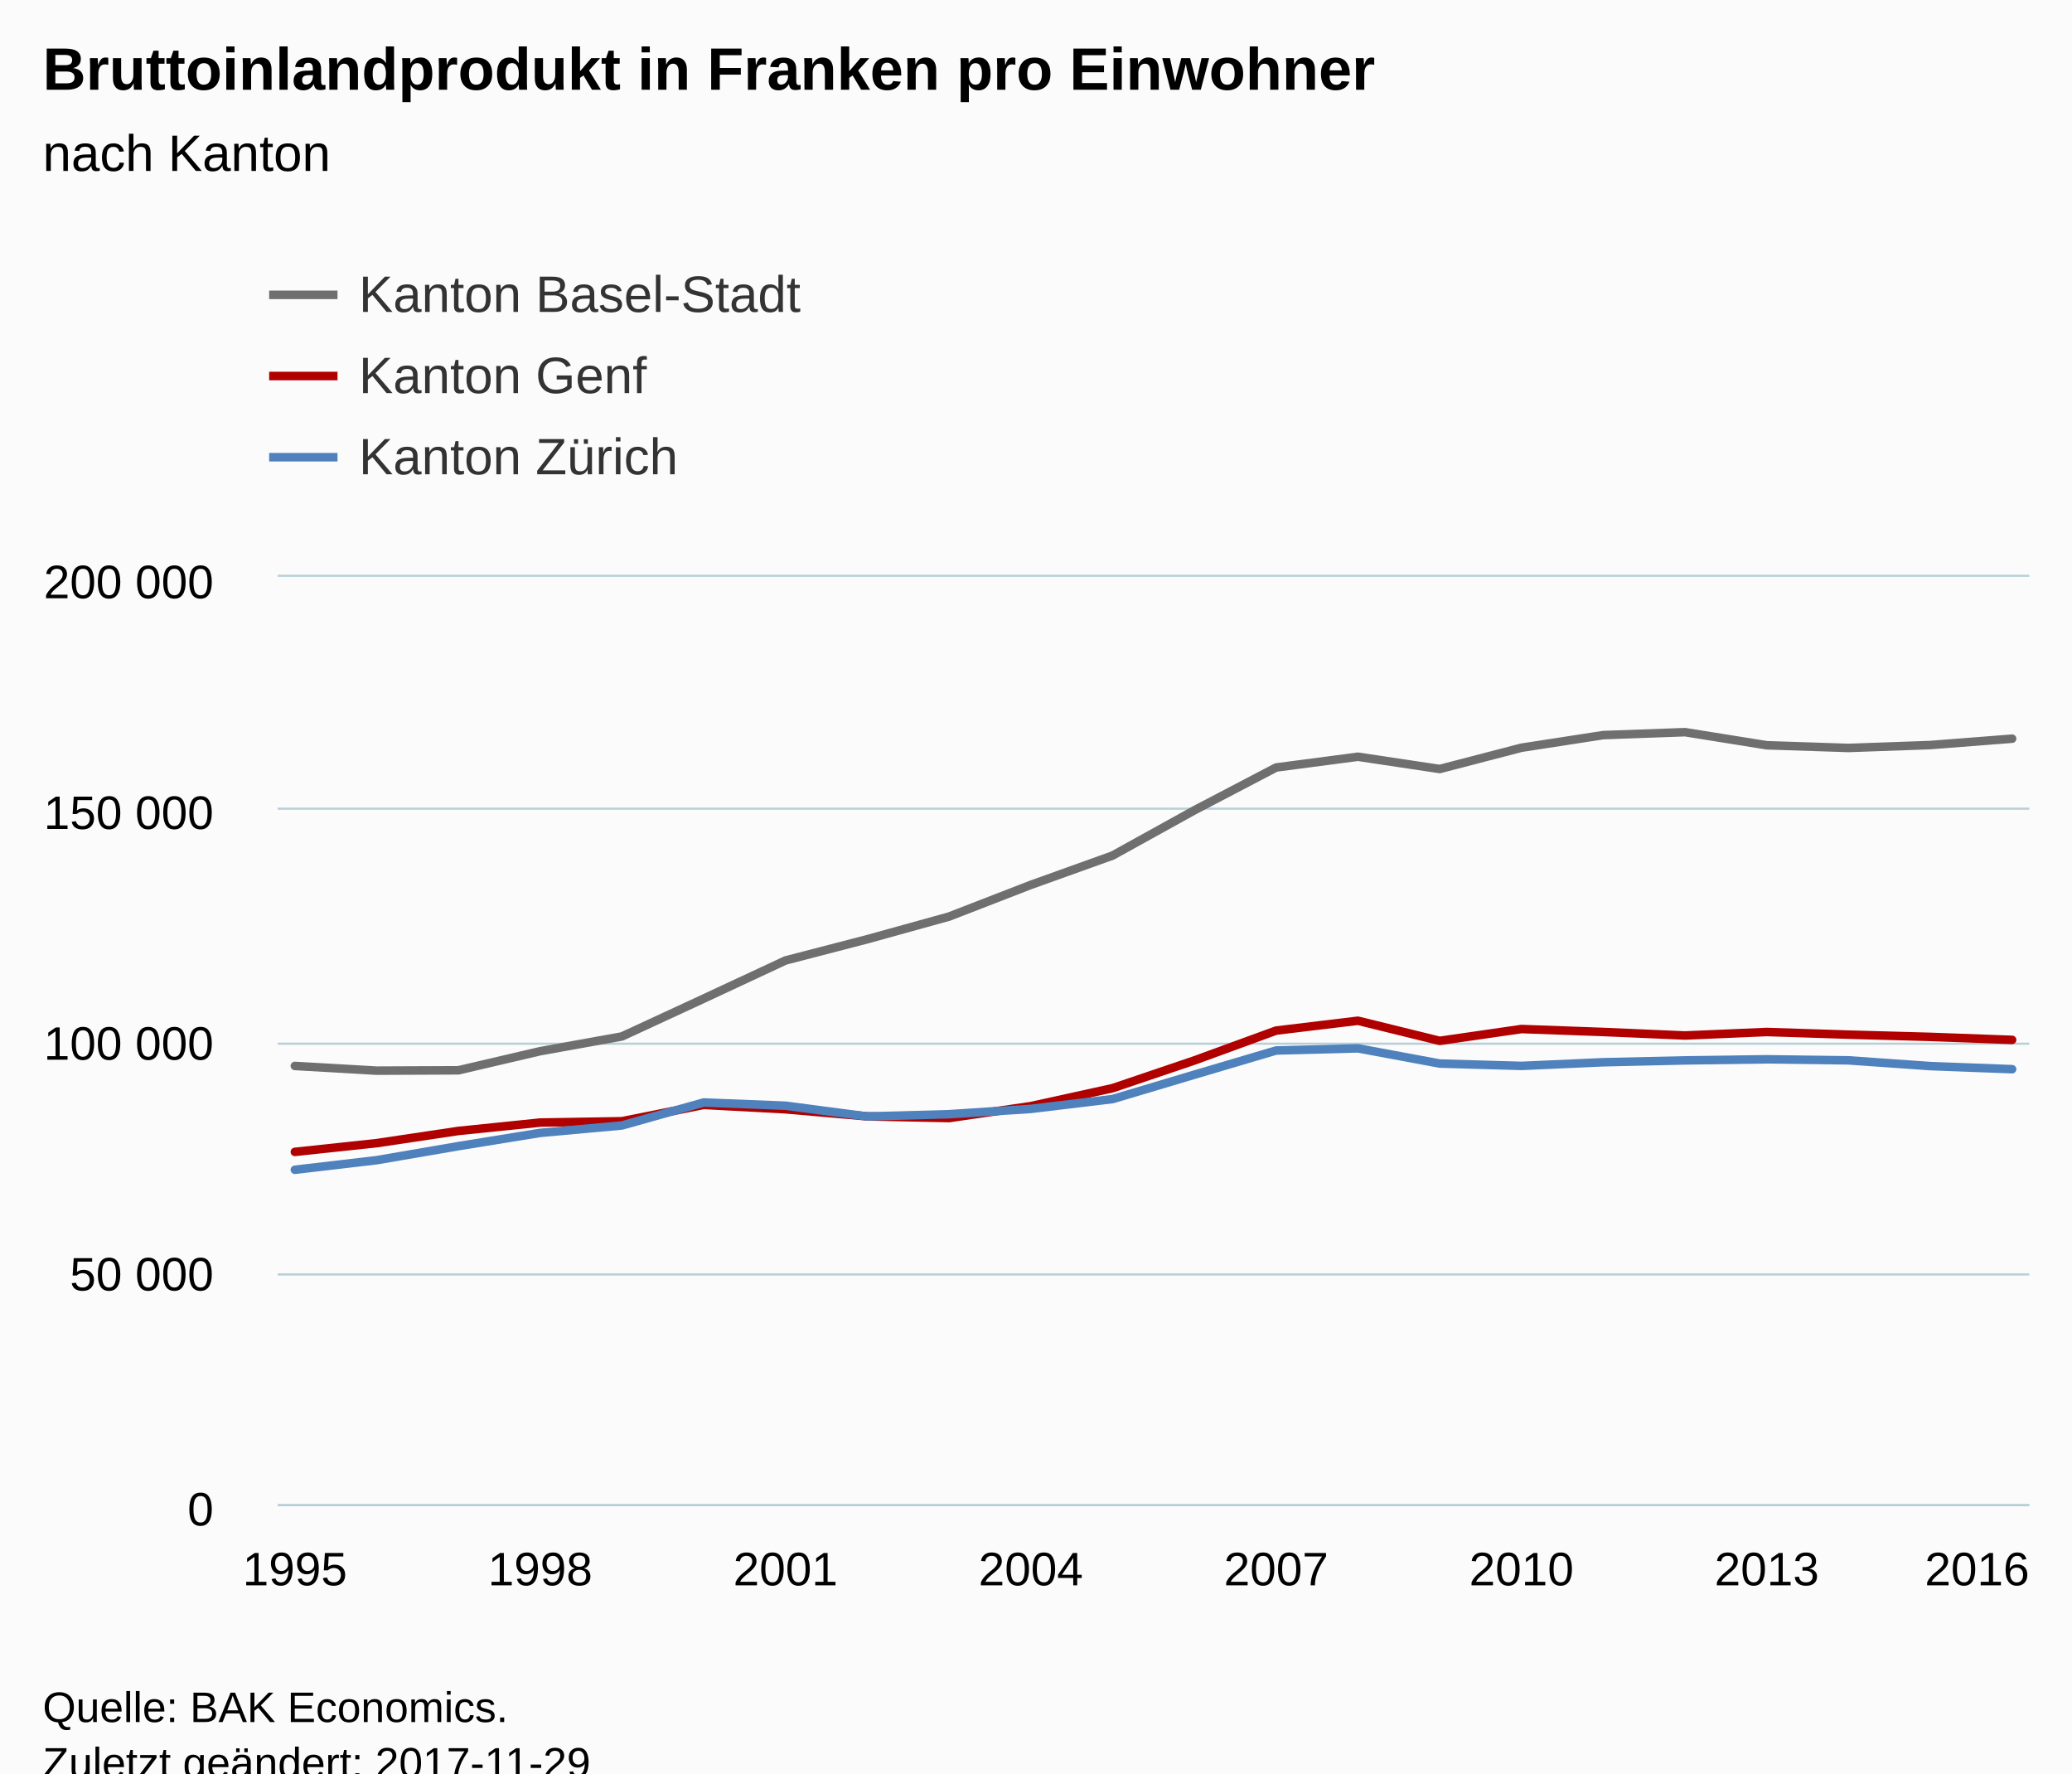
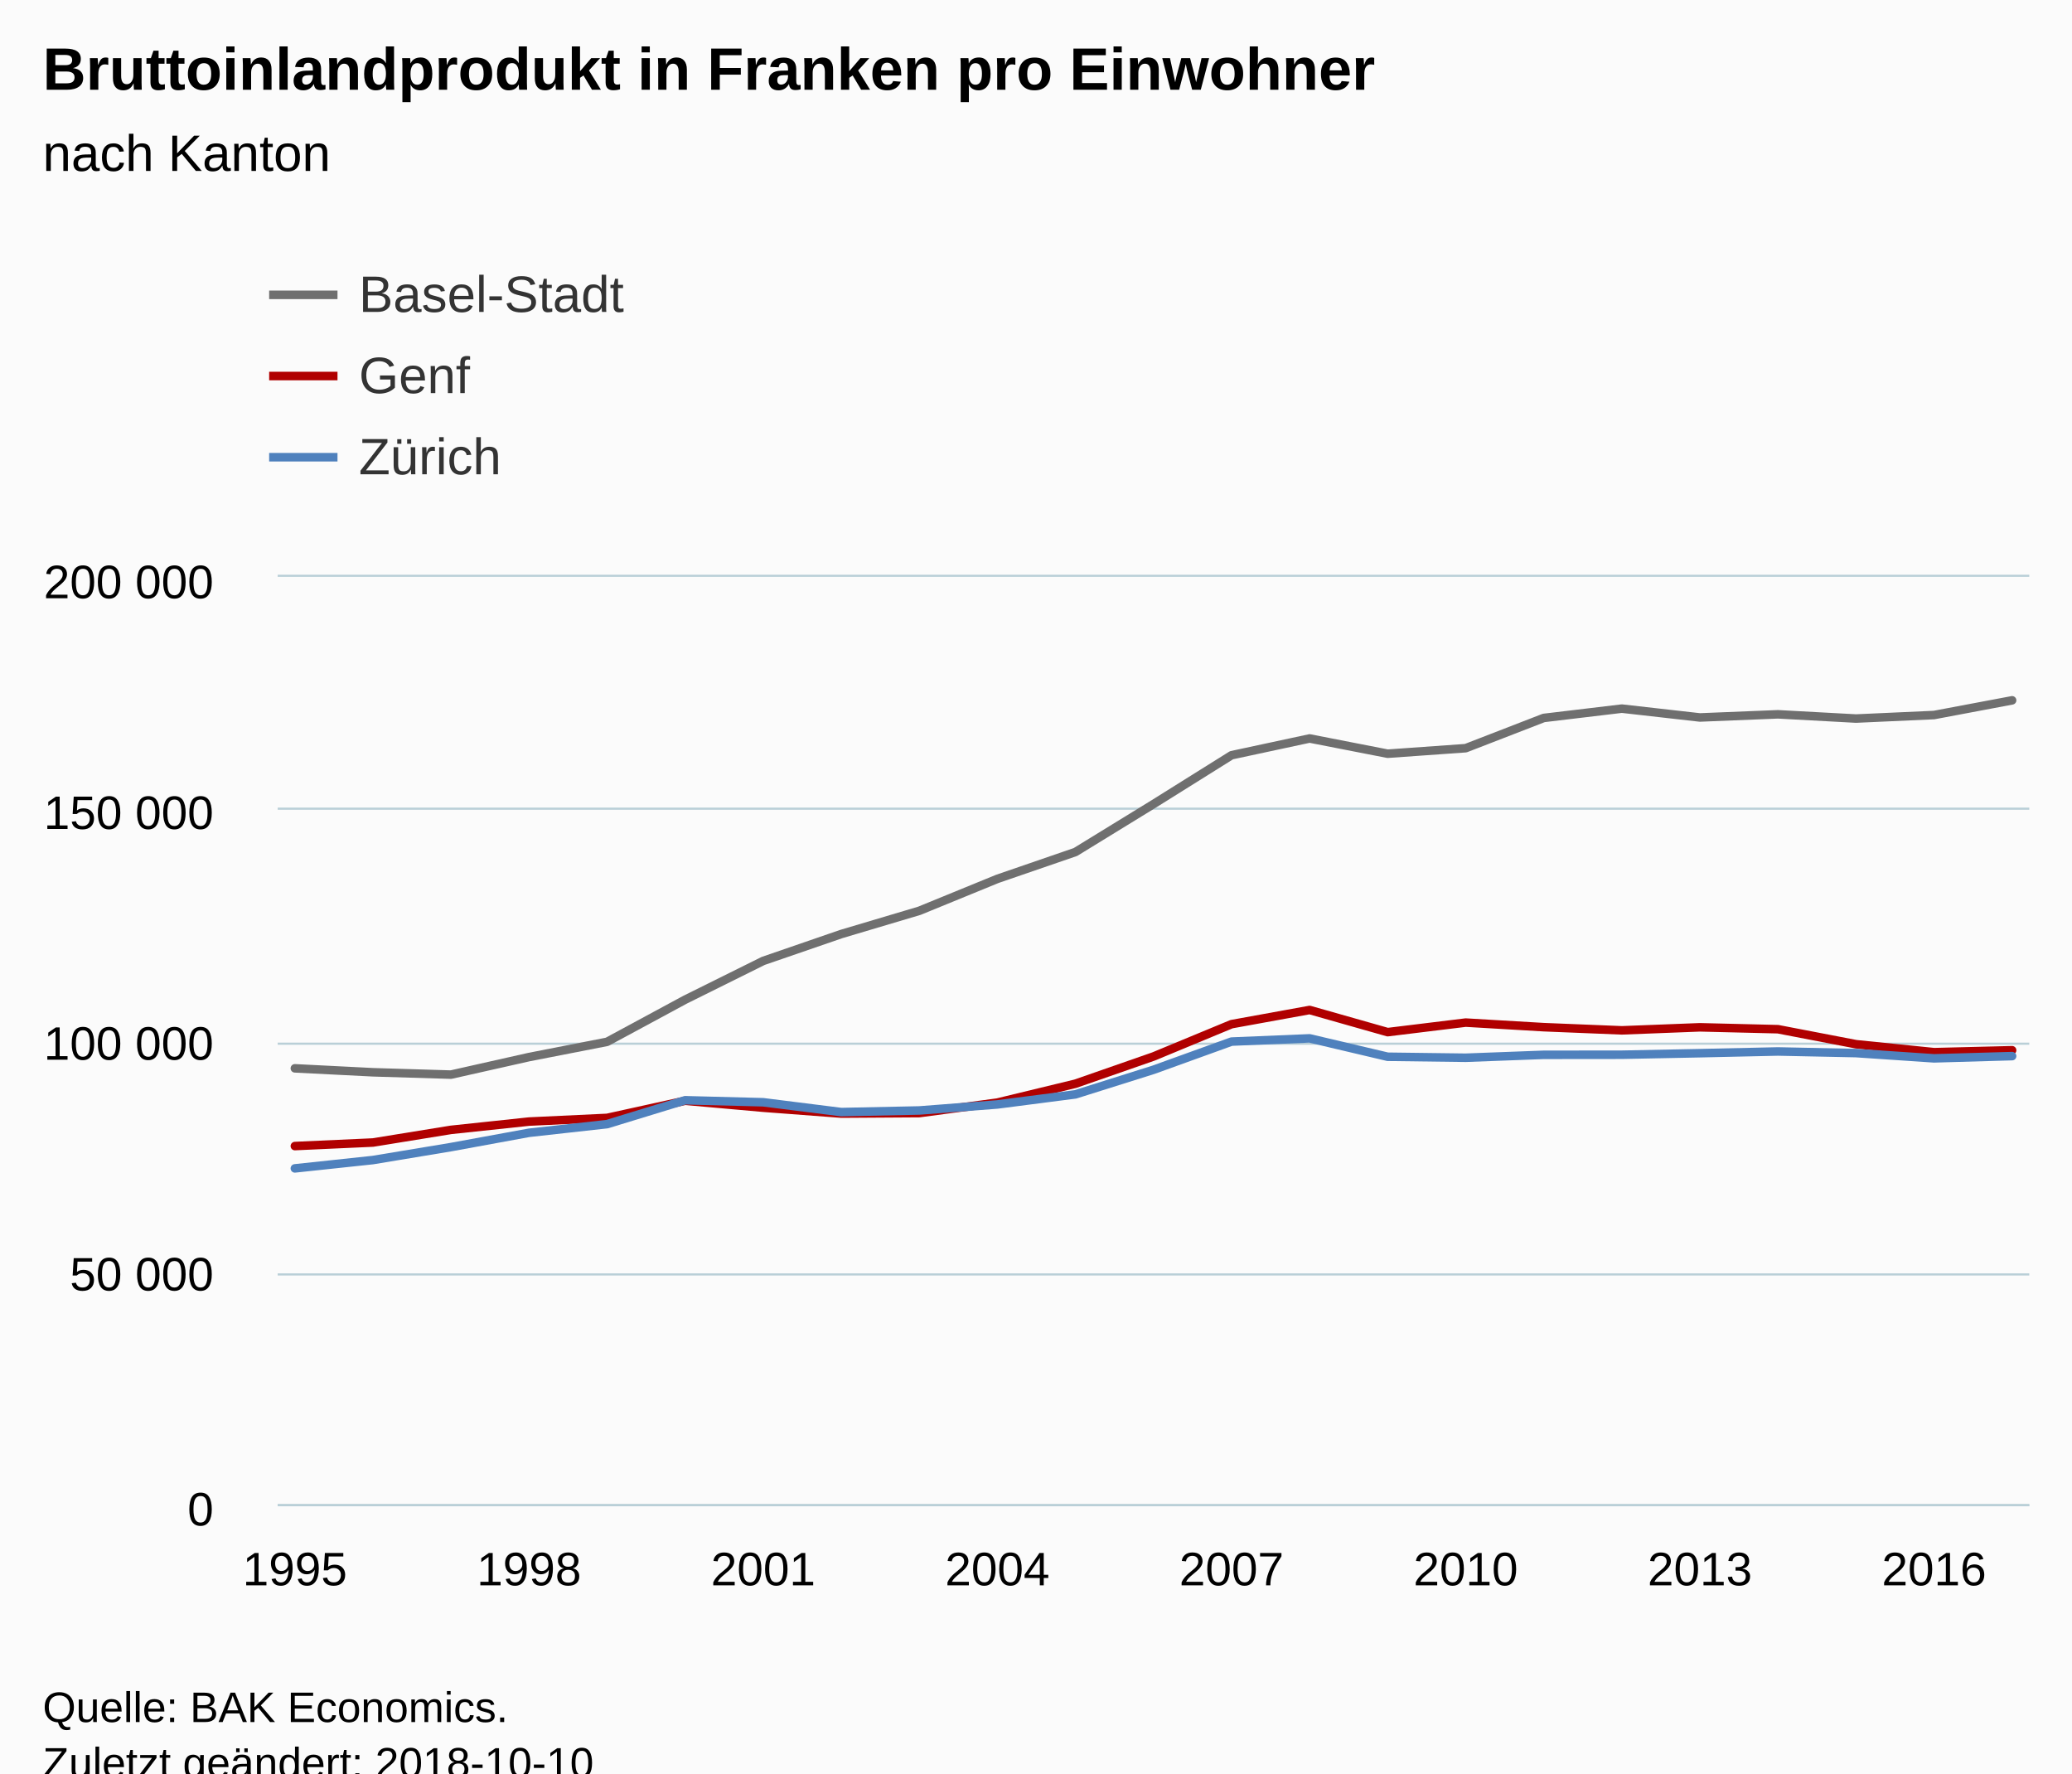
<svg xmlns="http://www.w3.org/2000/svg" version="1.1" class="highcharts-root" style="font-family:Arial;font-size:12px;" viewBox="0 0 485 415">
  <defs>
-     <clipPath id="highcharts-b0l8dly-6">
+     <clipPath id="highcharts-2m9sqzx-6">
      <rect x="0" y="0" width="410" height="217" fill="none" />
    </clipPath>
-     <clipPath id="highcharts-b0l8dly-7">
+     <clipPath id="highcharts-2m9sqzx-7">
      <rect x="0" y="0" width="410" height="217" fill="none" />
    </clipPath>
  </defs>
  <rect fill="#fbfbfb" class="highcharts-background" x="0" y="0" width="485" height="428" rx="0" ry="0" />
  <rect fill="none" class="highcharts-plot-background" x="65" y="135" width="410" height="217" />
  <g class="highcharts-pane-group" data-z-index="0" />
  <g class="highcharts-grid highcharts-xaxis-grid " data-z-index="1">
    <path fill="none" data-z-index="1" class="highcharts-grid-line" d="M 68.5 135 L 68.5 352" opacity="1" />
-     <path fill="none" data-z-index="1" class="highcharts-grid-line" d="M 125.5 135 L 125.5 352" opacity="1" />
-     <path fill="none" data-z-index="1" class="highcharts-grid-line" d="M 183.5 135 L 183.5 352" opacity="1" />
-     <path fill="none" data-z-index="1" class="highcharts-grid-line" d="M 240.5 135 L 240.5 352" opacity="1" />
-     <path fill="none" data-z-index="1" class="highcharts-grid-line" d="M 298.5 135 L 298.5 352" opacity="1" />
-     <path fill="none" data-z-index="1" class="highcharts-grid-line" d="M 355.5 135 L 355.5 352" opacity="1" />
-     <path fill="none" data-z-index="1" class="highcharts-grid-line" d="M 413.5 135 L 413.5 352" opacity="1" />
-     <path fill="none" data-z-index="1" class="highcharts-grid-line" d="M 470.5 135 L 470.5 352" opacity="1" />
+     <path fill="none" data-z-index="1" class="highcharts-grid-line" d="M 123.5 135 L 123.5 352" opacity="1" />
+     <path fill="none" data-z-index="1" class="highcharts-grid-line" d="M 178.5 135 L 178.5 352" opacity="1" />
+     <path fill="none" data-z-index="1" class="highcharts-grid-line" d="M 232.5 135 L 232.5 352" opacity="1" />
+     <path fill="none" data-z-index="1" class="highcharts-grid-line" d="M 287.5 135 L 287.5 352" opacity="1" />
+     <path fill="none" data-z-index="1" class="highcharts-grid-line" d="M 342.5 135 L 342.5 352" opacity="1" />
+     <path fill="none" data-z-index="1" class="highcharts-grid-line" d="M 397.5 135 L 397.5 352" opacity="1" />
+     <path fill="none" data-z-index="1" class="highcharts-grid-line" d="M 452.5 135 L 452.5 352" opacity="1" />
  </g>
  <g class="highcharts-grid highcharts-yaxis-grid " data-z-index="1">
    <path fill="none" stroke="#B9CFD7" stroke-width="0.5" data-z-index="1" class="highcharts-grid-line" d="M 65 352.25 L 475 352.25" opacity="1" />
    <path fill="none" stroke="#B9CFD7" stroke-width="0.5" data-z-index="1" class="highcharts-grid-line" d="M 65 298.25 L 475 298.25" opacity="1" />
    <path fill="none" stroke="#B9CFD7" stroke-width="0.5" data-z-index="1" class="highcharts-grid-line" d="M 65 244.25 L 475 244.25" opacity="1" />
    <path fill="none" stroke="#B9CFD7" stroke-width="0.5" data-z-index="1" class="highcharts-grid-line" d="M 65 189.25 L 475 189.25" opacity="1" />
    <path fill="none" stroke="#B9CFD7" stroke-width="0.5" data-z-index="1" class="highcharts-grid-line" d="M 65 134.75 L 475 134.75" opacity="1" />
  </g>
  <rect fill="none" class="highcharts-plot-border" data-z-index="1" x="65" y="135" width="410" height="217" />
  <g class="highcharts-axis highcharts-xaxis " data-z-index="2">
    <path fill="none" class="highcharts-axis-line" stroke="#B9CFD7" stroke-width="0.5" data-z-index="7" d="M 65 352.25 L 475 352.25" />
  </g>
  <g class="highcharts-axis highcharts-yaxis " data-z-index="2">
    <path fill="none" class="highcharts-axis-line" data-z-index="7" d="M 65 135 L 65 352" />
  </g>
  <g class="highcharts-series-group" data-z-index="3">
-     <g data-z-index="0.1" class="highcharts-series highcharts-series-0 highcharts-line-series " transform="translate(65,135) scale(1 1)" clip-path="url(#highcharts-b0l8dly-7)">
-       <path fill="none" d="M 4.02 114.455 L 23.161 115.559 L 42.302 115.476 L 61.443 111.002 L 80.584 107.55 L 99.725 98.699 L 118.866 89.771 L 138.007 84.802 L 157.148 79.5 L 176.289 72.082 L 195.43 65.216 L 214.57 54.626 L 233.711 44.611 L 252.852 42.094 L 271.993 44.967 L 291.134 39.987 L 310.275 37.033 L 329.416 36.345 L 348.557 39.411 L 367.698 40.039 L 386.839 39.361 L 405.98 37.87" class="highcharts-graph" data-z-index="1" stroke="#6F6F6F" stroke-width="2" stroke-linejoin="round" stroke-linecap="round" />
+     <g data-z-index="0.1" class="highcharts-series highcharts-series-0 highcharts-line-series " transform="translate(65,135) scale(1 1)" clip-path="url(#highcharts-2m9sqzx-7)">
+       <path fill="none" d="M 4.02 115.017 L 22.291 115.938 L 40.561 116.488 L 58.832 112.379 L 77.103 108.811 L 95.374 98.947 L 113.645 89.88 L 131.916 83.587 L 150.187 78.149 L 168.458 70.676 L 186.729 64.391 L 205 53.175 L 223.271 41.741 L 241.542 37.819 L 259.813 41.387 L 278.084 40.091 L 296.355 33.017 L 314.626 30.835 L 332.897 32.905 L 351.168 32.165 L 369.439 33.159 L 387.709 32.335 L 405.98 28.895" class="highcharts-graph" data-z-index="1" stroke="#6F6F6F" stroke-width="2" stroke-linejoin="round" stroke-linecap="round" />
    </g>
    <g data-z-index="0.1" class="highcharts-markers highcharts-series-0 highcharts-line-series " transform="translate(65,135) scale(1 1)" clip-path="none" />
-     <g data-z-index="0.1" class="highcharts-series highcharts-series-1 highcharts-line-series " transform="translate(65,135) scale(1 1)" clip-path="url(#highcharts-b0l8dly-7)">
-       <path fill="none" d="M 4.02 134.569 L 23.161 132.526 L 42.302 129.667 L 61.443 127.708 L 80.584 127.393 L 99.725 123.573 L 118.866 124.602 L 138.007 126.261 L 157.148 126.656 L 176.289 123.861 L 195.43 119.656 L 214.57 113.17 L 233.711 106.181 L 252.852 103.876 L 271.993 108.587 L 291.134 105.818 L 310.275 106.507 L 329.416 107.331 L 348.557 106.512 L 367.698 107.13 L 386.839 107.655 L 405.98 108.356" class="highcharts-graph" data-z-index="1" stroke="#B00000" stroke-width="2" stroke-linejoin="round" stroke-linecap="round" />
+     <g data-z-index="0.1" class="highcharts-series highcharts-series-1 highcharts-line-series " transform="translate(65,135) scale(1 1)" clip-path="url(#highcharts-2m9sqzx-7)">
+       <path fill="none" d="M 4.02 133.207 L 22.291 132.378 L 40.561 129.417 L 58.832 127.475 L 77.103 126.616 L 95.374 122.6 L 113.645 124.23 L 131.916 125.609 L 150.187 125.492 L 168.458 123.033 L 186.729 118.614 L 205 112.247 L 223.271 104.68 L 241.542 101.361 L 259.813 106.547 L 278.084 104.312 L 296.355 105.385 L 314.626 106.127 L 332.897 105.417 L 351.168 105.859 L 369.439 109.374 L 387.709 111.237 L 405.98 110.783" class="highcharts-graph" data-z-index="1" stroke="#B00000" stroke-width="2" stroke-linejoin="round" stroke-linecap="round" />
    </g>
    <g data-z-index="0.1" class="highcharts-markers highcharts-series-1 highcharts-line-series " transform="translate(65,135) scale(1 1)" clip-path="none" />
-     <g data-z-index="0.1" class="highcharts-series highcharts-series-2 highcharts-line-series " transform="translate(65,135) scale(1 1)" clip-path="url(#highcharts-b0l8dly-7)">
-       <path fill="none" d="M 4.02 138.757 L 23.161 136.516 L 42.302 133.225 L 61.443 130.123 L 80.584 128.384 L 99.725 123.006 L 118.866 123.763 L 138.007 126.276 L 157.148 125.75 L 176.289 124.51 L 195.43 122.21 L 214.57 116.503 L 233.711 110.842 L 252.852 110.339 L 271.993 113.897 L 291.134 114.447 L 310.275 113.591 L 329.416 113.159 L 348.557 112.9 L 367.698 113.147 L 386.839 114.493 L 405.98 115.217" class="highcharts-graph" data-z-index="1" stroke="#4f81bd" stroke-width="2" stroke-linejoin="round" stroke-linecap="round" />
+     <g data-z-index="0.1" class="highcharts-series highcharts-series-2 highcharts-line-series " transform="translate(65,135) scale(1 1)" clip-path="url(#highcharts-2m9sqzx-7)">
+       <path fill="none" d="M 4.02 138.431 L 22.291 136.481 L 40.561 133.448 L 58.832 130.1 L 77.103 128.072 L 95.374 122.486 L 113.645 122.957 L 131.916 125.254 L 150.187 124.877 L 168.458 123.468 L 186.729 121.107 L 205 115.354 L 223.271 108.757 L 241.542 108 L 259.813 112.306 L 278.084 112.538 L 296.355 111.852 L 314.626 111.833 L 332.897 111.474 L 351.168 111.069 L 369.439 111.448 L 387.709 112.68 L 405.98 112.156" class="highcharts-graph" data-z-index="1" stroke="#4f81bd" stroke-width="2" stroke-linejoin="round" stroke-linecap="round" />
    </g>
    <g data-z-index="0.1" class="highcharts-markers highcharts-series-2 highcharts-line-series " transform="translate(65,135) scale(1 1)" clip-path="none" />
  </g>
  <text x="10" text-anchor="start" class="highcharts-title" data-z-index="4" style="color:#000000;font-size:14px;font-weight:bold;fill:#000000;" y="21">
    <tspan>Bruttoinlandprodukt in Franken pro Einwohner</tspan>
  </text>
  <text x="10" text-anchor="start" class="highcharts-subtitle" data-z-index="4" style="color:#000000;font-size:12px;font-weight:normal;font-family:Arial;fill:#000000;" y="40">
    <tspan>nach Kanton</tspan>
  </text>
  <g class="highcharts-legend" data-z-index="7" transform="translate(55,55)">
    <rect fill="none" class="highcharts-legend-box" rx="0" ry="0" x="0" y="0" width="296" height="68" visibility="visible" />
    <g data-z-index="1">
      <g>
        <g class="highcharts-legend-item highcharts-line-series highcharts-color-undefined highcharts-series-0" data-z-index="1" transform="translate(8,3)">
          <path fill="none" d="M 0 11 L 16 11" class="highcharts-graph" stroke="#6F6F6F" stroke-width="2" />
          <text x="21" style="color:#333333;font-size:12px;font-weight:normal;cursor:pointer;fill:#333333;" text-anchor="start" data-z-index="2" y="15">
-             <tspan>Kanton Basel-Stadt</tspan>
+             <tspan>Basel-Stadt</tspan>
          </text>
        </g>
        <g class="highcharts-legend-item highcharts-line-series highcharts-color-undefined highcharts-series-1" data-z-index="1" transform="translate(8,22)">
          <path fill="none" d="M 0 11 L 16 11" class="highcharts-graph" stroke="#B00000" stroke-width="2" />
          <text x="21" y="15" style="color:#333333;font-size:12px;font-weight:normal;cursor:pointer;fill:#333333;" text-anchor="start" data-z-index="2">
-             <tspan>Kanton Genf</tspan>
+             <tspan>Genf</tspan>
          </text>
        </g>
        <g class="highcharts-legend-item highcharts-line-series highcharts-color-undefined highcharts-series-2" data-z-index="1" transform="translate(8,41)">
          <path fill="none" d="M 0 11 L 16 11" class="highcharts-graph" stroke="#4f81bd" stroke-width="2" />
          <text x="21" y="15" style="color:#333333;font-size:12px;font-weight:normal;cursor:pointer;fill:#333333;" text-anchor="start" data-z-index="2">
-             <tspan>Kanton Zürich</tspan>
+             <tspan>Zürich</tspan>
          </text>
        </g>
      </g>
    </g>
  </g>
  <g class="highcharts-axis-labels highcharts-xaxis-labels " data-z-index="7">
    <text x="69.02" style="color:#000000;cursor:default;font-size:11px;fill:#000000;" text-anchor="middle" transform="translate(0,0)" y="371" opacity="1">1995</text>
-     <text x="126.443" style="color:#000000;cursor:default;font-size:11px;fill:#000000;" text-anchor="middle" transform="translate(0,0)" y="371" opacity="1">1998</text>
-     <text x="183.866" style="color:#000000;cursor:default;font-size:11px;fill:#000000;" text-anchor="middle" transform="translate(0,0)" y="371" opacity="1">2001</text>
-     <text x="241.289" style="color:#000000;cursor:default;font-size:11px;fill:#000000;" text-anchor="middle" transform="translate(0,0)" y="371" opacity="1">2004</text>
-     <text x="298.711" style="color:#000000;cursor:default;font-size:11px;fill:#000000;" text-anchor="middle" transform="translate(0,0)" y="371" opacity="1">2007</text>
-     <text x="356.134" style="color:#000000;cursor:default;font-size:11px;fill:#000000;" text-anchor="middle" transform="translate(0,0)" y="371" opacity="1">2010</text>
-     <text x="413.557" style="color:#000000;cursor:default;font-size:11px;fill:#000000;" text-anchor="middle" transform="translate(0,0)" y="371" opacity="1">2013</text>
-     <text x="462.781" style="color:#000000;cursor:default;font-size:11px;fill:#000000;" text-anchor="middle" transform="translate(0,0)" y="371" opacity="1">2016</text>
+     <text x="123.832" style="color:#000000;cursor:default;font-size:11px;fill:#000000;" text-anchor="middle" transform="translate(0,0)" y="371" opacity="1">1998</text>
+     <text x="178.645" style="color:#000000;cursor:default;font-size:11px;fill:#000000;" text-anchor="middle" transform="translate(0,0)" y="371" opacity="1">2001</text>
+     <text x="233.458" style="color:#000000;cursor:default;font-size:11px;fill:#000000;" text-anchor="middle" transform="translate(0,0)" y="371" opacity="1">2004</text>
+     <text x="288.271" style="color:#000000;cursor:default;font-size:11px;fill:#000000;" text-anchor="middle" transform="translate(0,0)" y="371" opacity="1">2007</text>
+     <text x="343.084" style="color:#000000;cursor:default;font-size:11px;fill:#000000;" text-anchor="middle" transform="translate(0,0)" y="371" opacity="1">2010</text>
+     <text x="397.897" style="color:#000000;cursor:default;font-size:11px;fill:#000000;" text-anchor="middle" transform="translate(0,0)" y="371" opacity="1">2013</text>
+     <text x="452.709" style="color:#000000;cursor:default;font-size:11px;fill:#000000;" text-anchor="middle" transform="translate(0,0)" y="371" opacity="1">2016</text>
  </g>
  <g class="highcharts-axis-labels highcharts-yaxis-labels " data-z-index="7">
    <text x="50" style="color:#000000;cursor:default;font-size:11px;fill:#000000;" text-anchor="end" transform="translate(0,0)" y="357" opacity="1">0</text>
    <text x="50" style="color:#000000;cursor:default;font-size:11px;fill:#000000;" text-anchor="end" transform="translate(0,0)" y="302" opacity="1">
      <tspan>50 000</tspan>
    </text>
    <text x="50" style="color:#000000;cursor:default;font-size:11px;fill:#000000;" text-anchor="end" transform="translate(0,0)" y="248" opacity="1">
      <tspan>100 000</tspan>
    </text>
    <text x="50" style="color:#000000;cursor:default;font-size:11px;fill:#000000;" text-anchor="end" transform="translate(0,0)" y="194" opacity="1">
      <tspan>150 000</tspan>
    </text>
    <text x="50" style="color:#000000;cursor:default;font-size:11px;fill:#000000;" text-anchor="end" transform="translate(0,0)" y="140" opacity="1">
      <tspan>200 000</tspan>
    </text>
  </g>
  <text x="10" class="highcharts-credits" text-anchor="start" data-z-index="8" style="cursor:default;color:#000000;font-size:10px;fill:#000000;" y="403">
    <tspan>Quelle: BAK Economics.</tspan>
-     <tspan x="10" dy="13">Zuletzt geändert: 2017-11-29</tspan>
+     <tspan x="10" dy="13">Zuletzt geändert: 2018-10-10</tspan>
  </text>
</svg>
